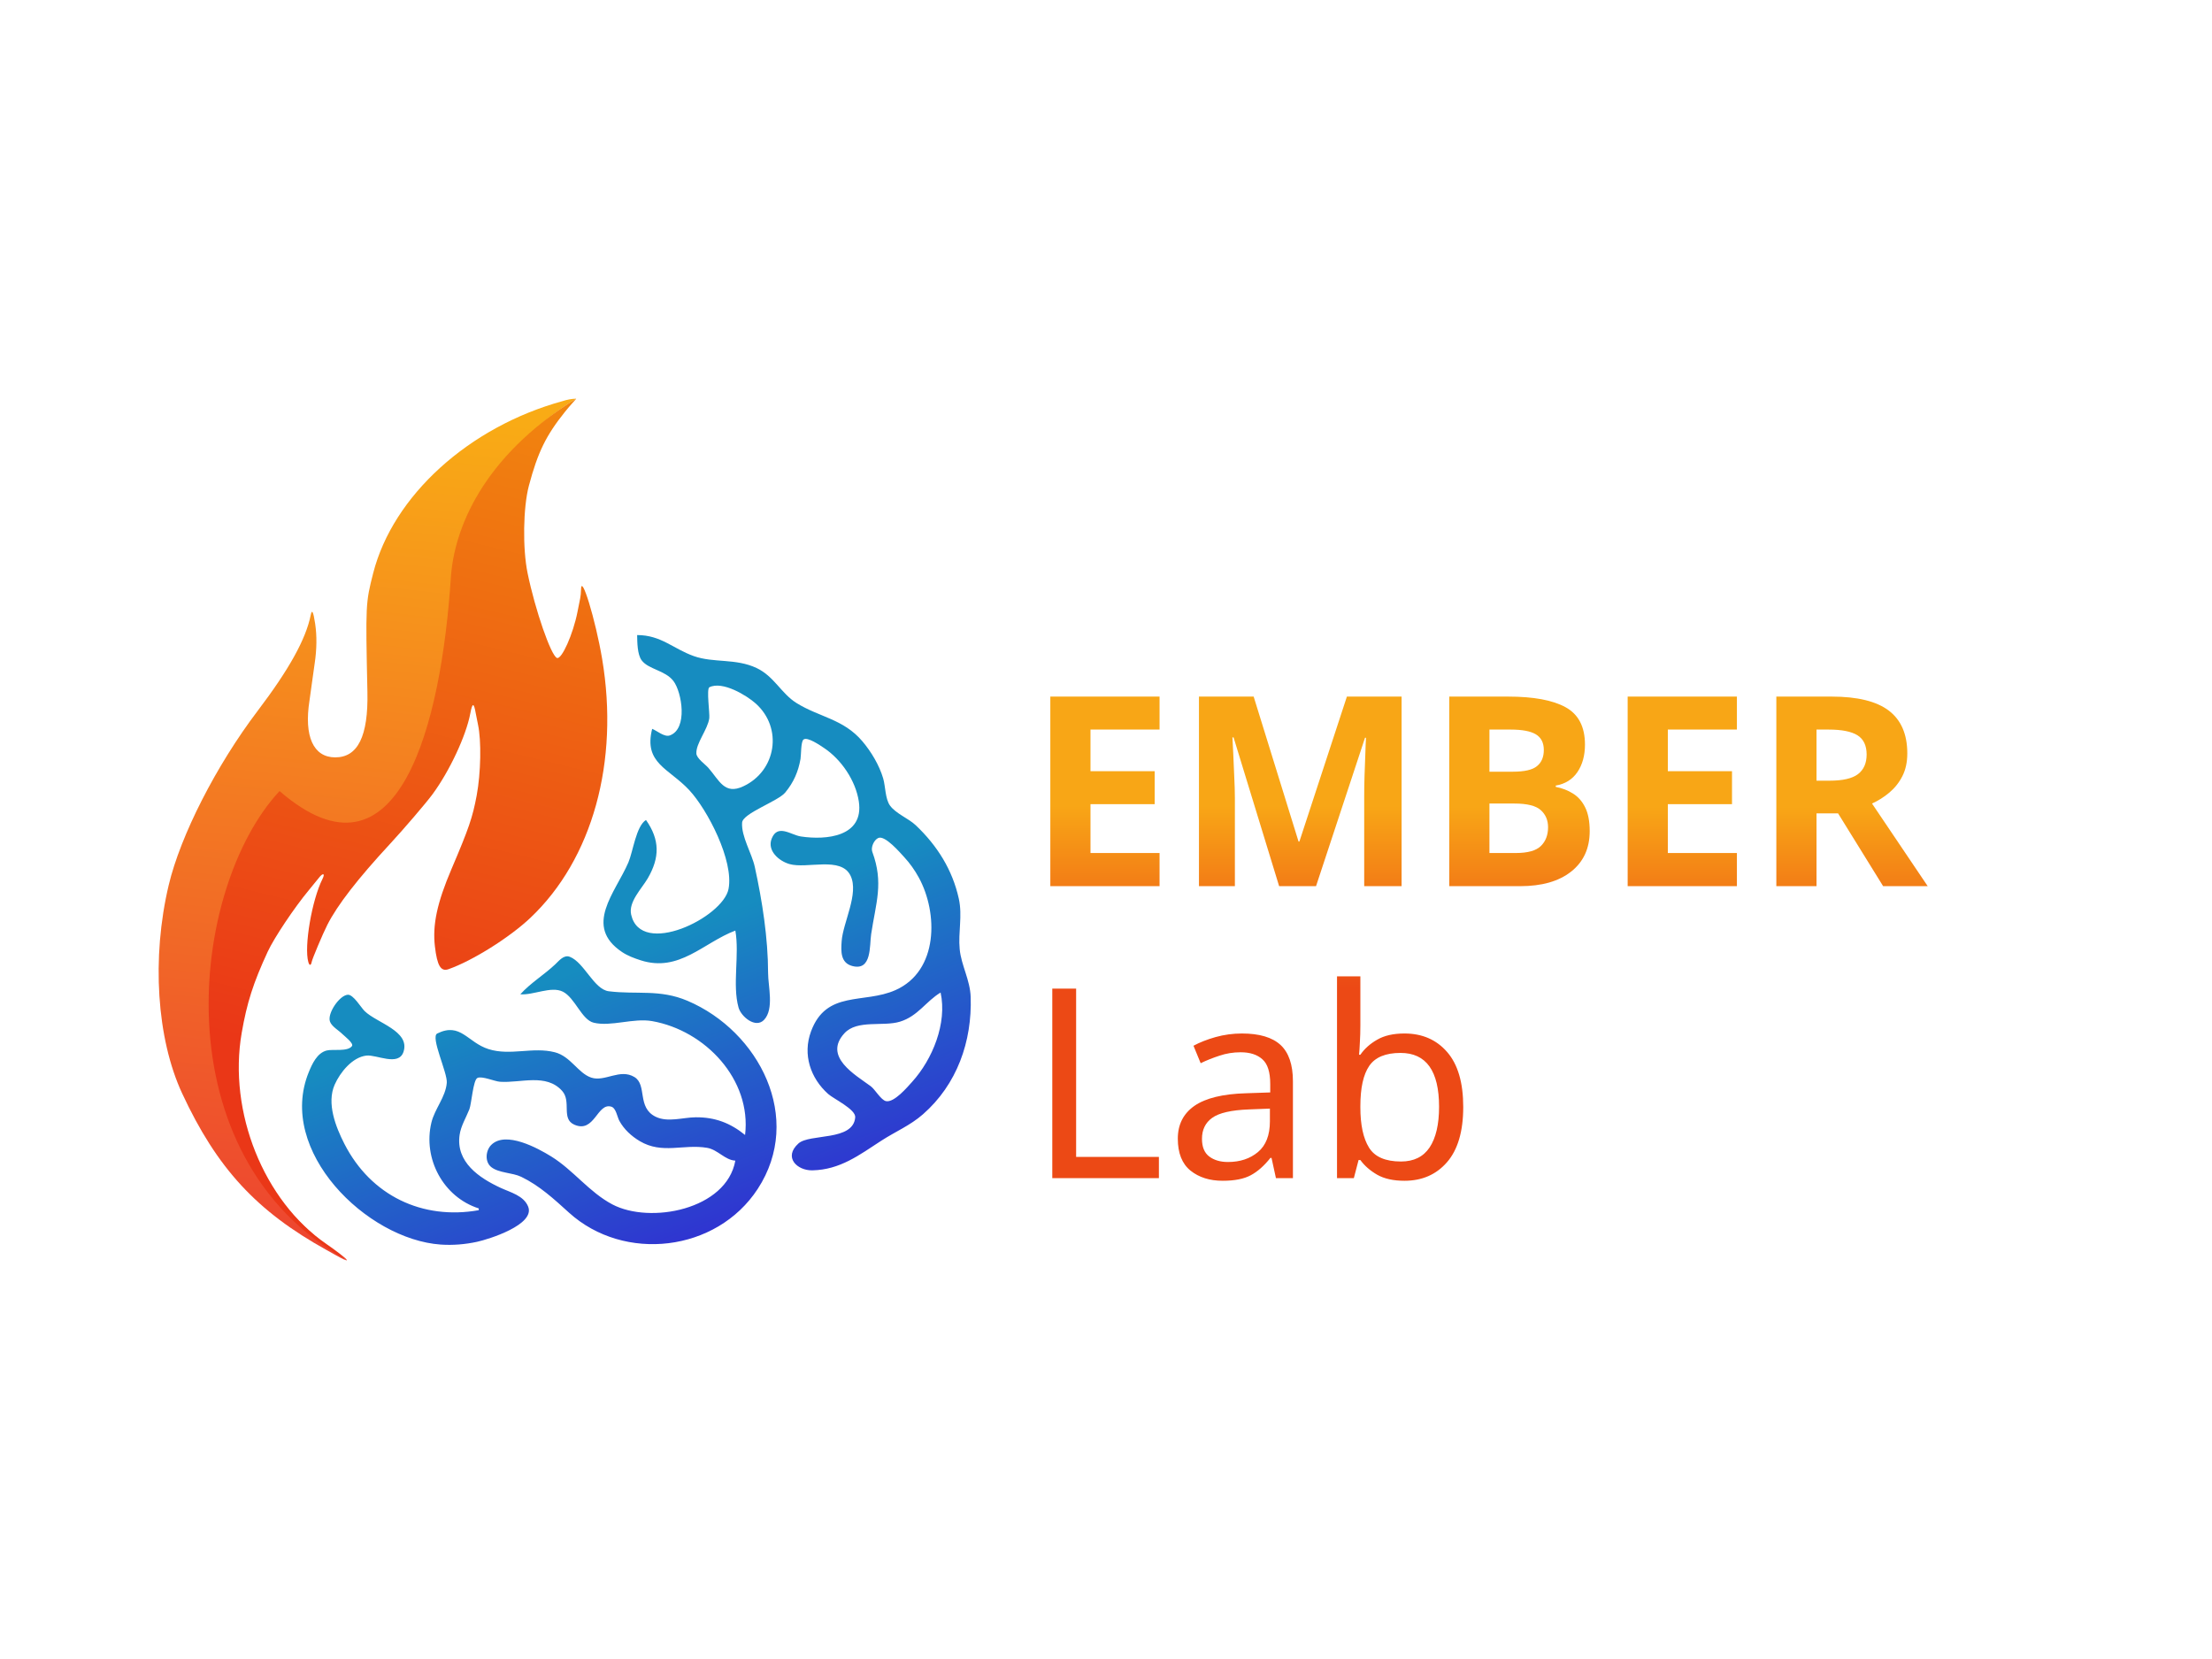
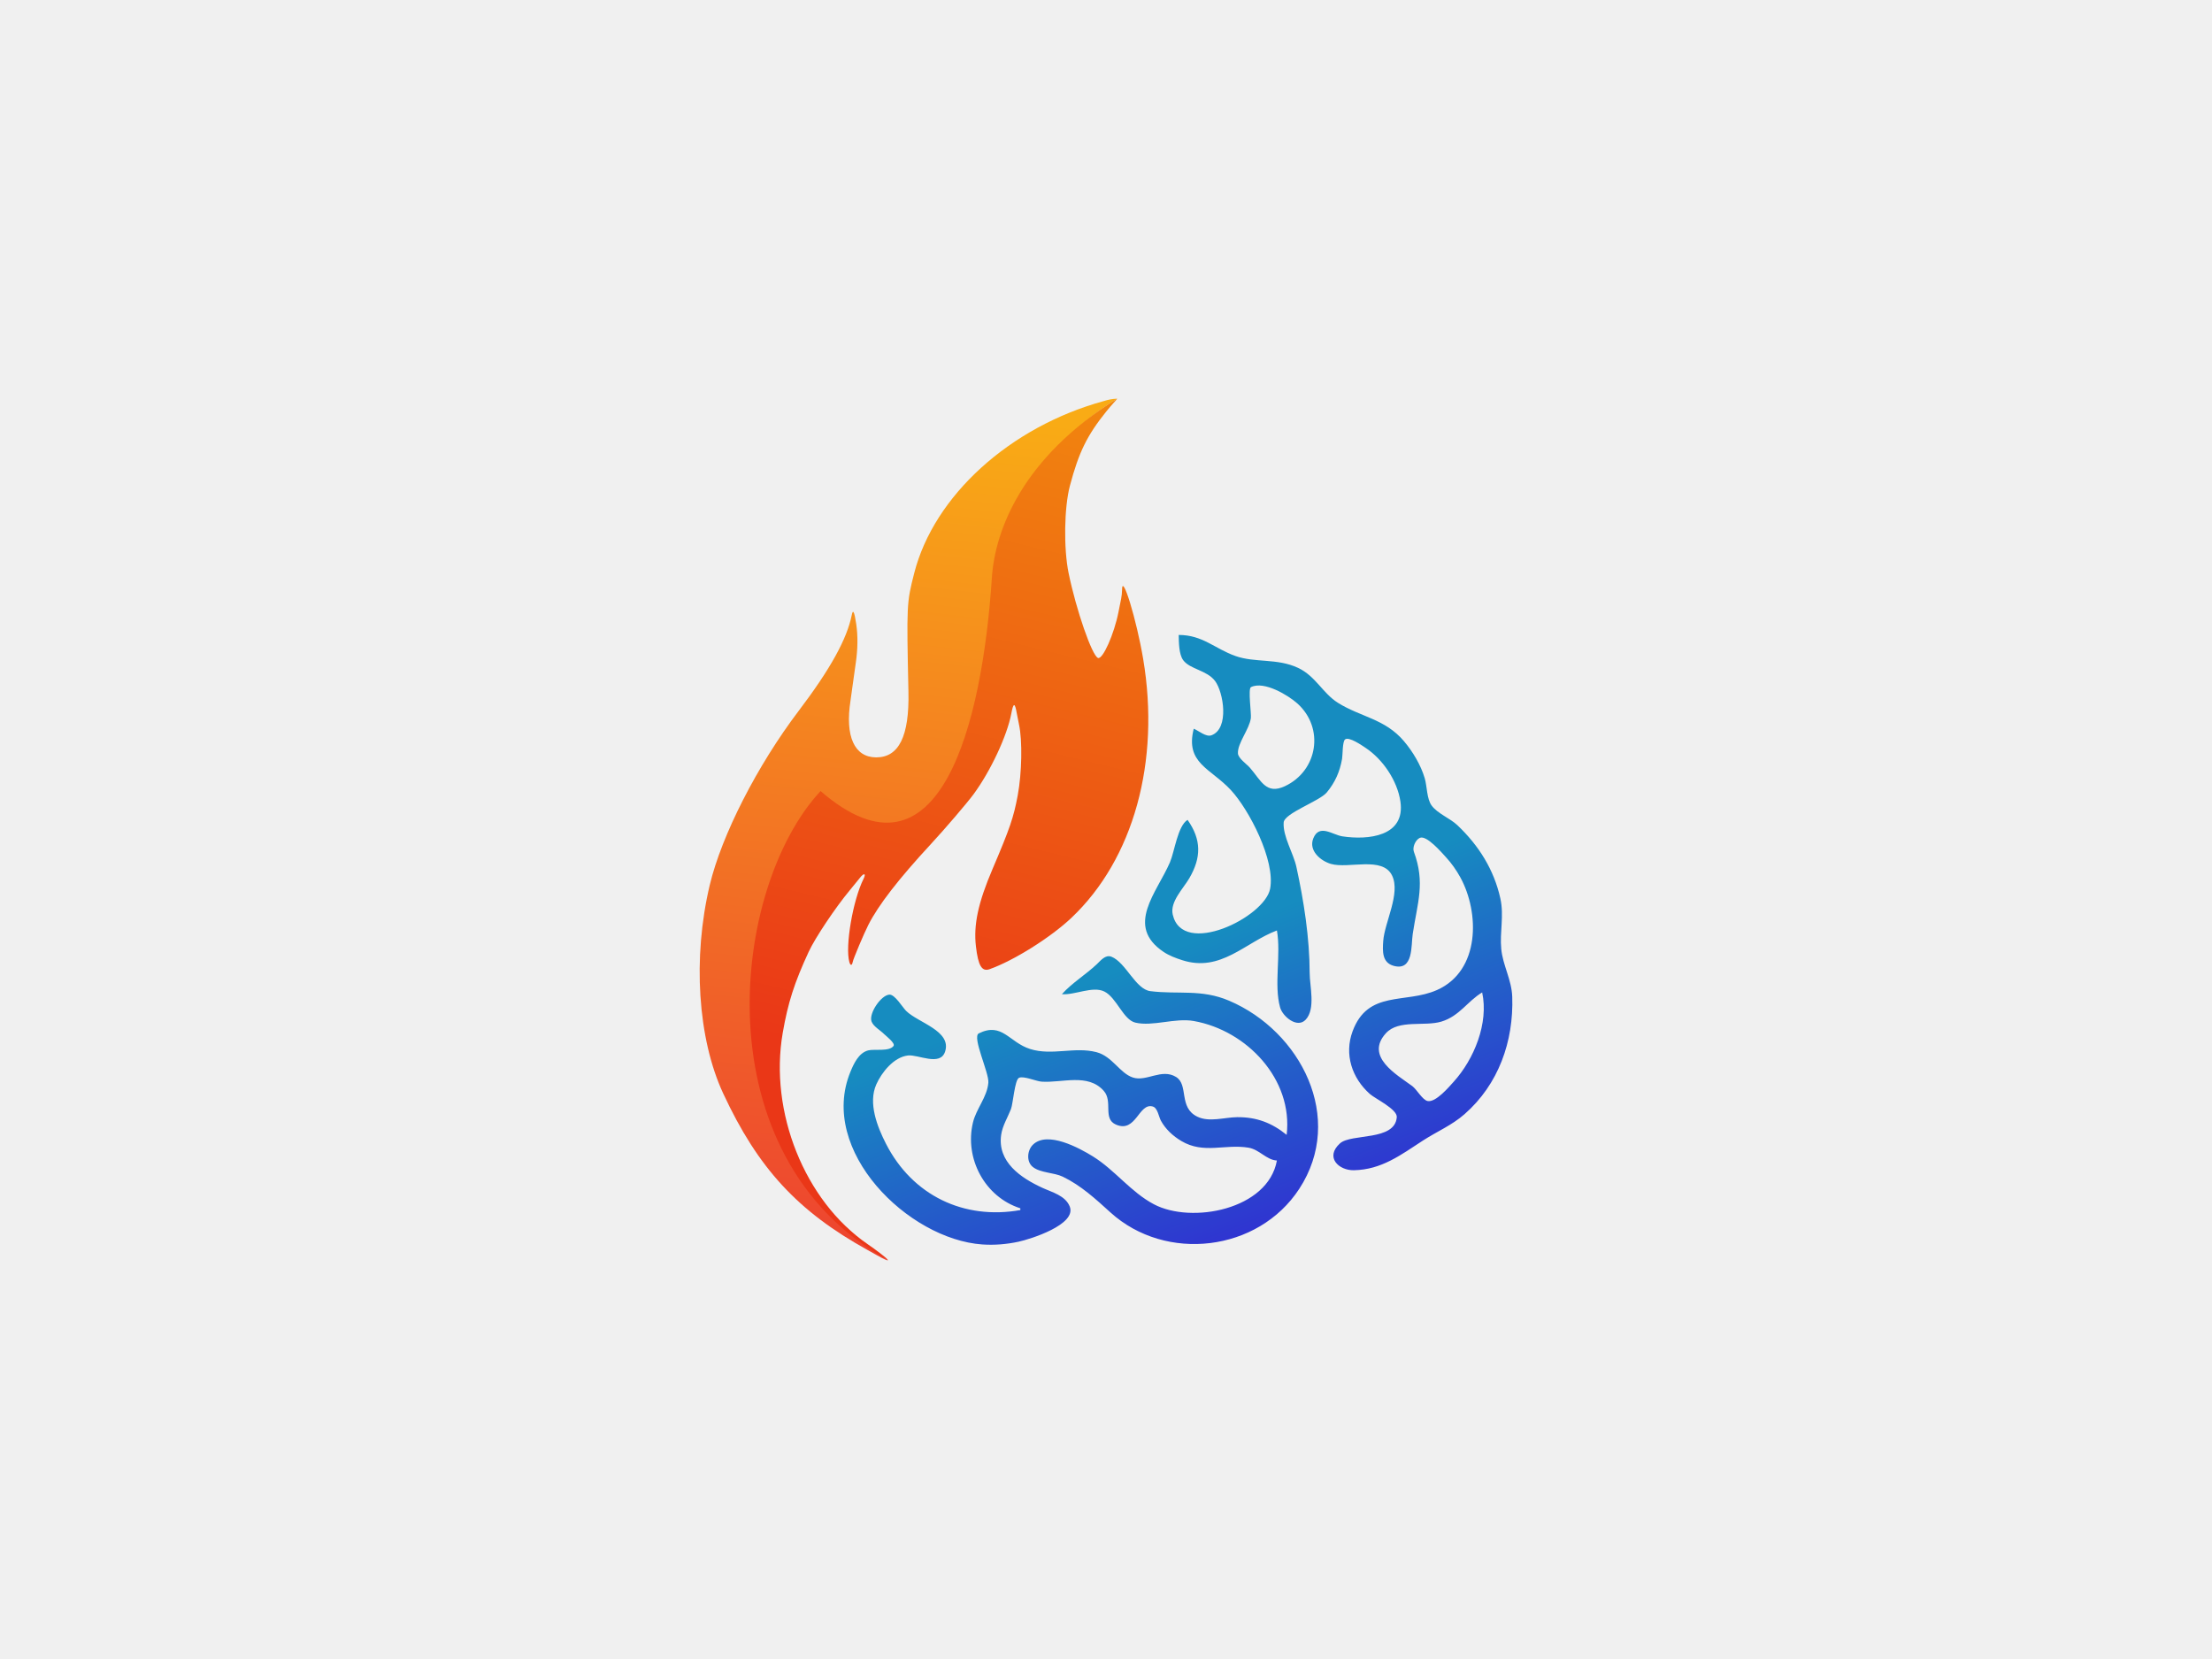
<svg xmlns="http://www.w3.org/2000/svg" xmlns:xlink="http://www.w3.org/1999/xlink" width="800" height="600" viewBox="0 0 211.667 158.75" version="1.1" id="svg1" xml:space="preserve">
  <defs id="defs1">
-     <linearGradient id="linearGradient5">
-       <stop style="stop-color:#f8a616;stop-opacity:1;" offset="0" id="stop5" />
-       <stop style="stop-color:#ec4915;stop-opacity:1;" offset="0.424" id="stop7" />
-     </linearGradient>
    <linearGradient id="linearGradient12607">
      <stop style="stop-color:#ed4430;stop-opacity:1;" offset="0" id="stop12607" />
      <stop style="stop-color:#f9ab15;stop-opacity:1;" offset="1" id="stop12608" />
    </linearGradient>
    <linearGradient id="linearGradient12605">
      <stop style="stop-color:#ea3717;stop-opacity:1;" offset="0" id="stop12605" />
      <stop style="stop-color:#f1840f;stop-opacity:1;" offset="1" id="stop12606" />
    </linearGradient>
    <linearGradient id="linearGradient2">
      <stop style="stop-color:#3424d4;stop-opacity:1;" offset="0" id="stop2" />
      <stop style="stop-color:#168cc0;stop-opacity:1;" offset="1" id="stop3" />
    </linearGradient>
-     <linearGradient xlink:href="#linearGradient2" id="linearGradient3" x1="241.909" y1="321.491" x2="229.858" y2="290.726" gradientUnits="userSpaceOnUse" spreadMethod="pad" gradientTransform="translate(-61.35719,27.29482)" />
-     <linearGradient xlink:href="#linearGradient5" id="linearGradient6" x1="230.121" y1="305.823" x2="230.05" y2="346.685" gradientUnits="userSpaceOnUse" gradientTransform="translate(-4.807549,-0.01538084)" />
-     <linearGradient xlink:href="#linearGradient12605" id="linearGradient12606-1" x1="140.053" y1="323.163" x2="155.442" y2="259.613" gradientUnits="userSpaceOnUse" gradientTransform="translate(0.05289632,-0.01157808)" />
-     <linearGradient xlink:href="#linearGradient12607" id="linearGradient12" gradientUnits="userSpaceOnUse" x1="136.93" y1="340.723" x2="146.172" y2="259.949" gradientTransform="translate(0.05289632,-0.01157808)" />
+     <linearGradient xlink:href="#linearGradient2" id="linearGradient3" x1="241.909" y1="321.491" x2="229.858" y2="290.726" gradientUnits="userSpaceOnUse" spreadMethod="pad" gradientTransform="translate(-64.4999,18.53036)" />
+     <linearGradient xlink:href="#linearGradient12605" id="linearGradient12606" x1="140.053" y1="323.163" x2="155.442" y2="259.613" gradientUnits="userSpaceOnUse" />
+     <linearGradient xlink:href="#linearGradient12607" id="linearGradient12608" x1="136.93" y1="340.723" x2="146.172" y2="259.949" gradientUnits="userSpaceOnUse" />
  </defs>
-   <g id="layer1" transform="translate(-104.3028,-228.6715)" style="display:inline">
-     <rect style="display:inline;fill:#ffffff;fill-opacity:1;stroke-width:0.066" id="rect12" width="211.667" height="158.75" x="104.303" y="228.671" />
-     <rect style="display:none;fill:#000000;fill-opacity:1;stroke-width:0.054" id="rect5" width="211.667" height="105.833" x="104.303" y="255.13" />
-     <path style="fill:url(#linearGradient3);fill-rule:nonzero;stroke:none;stroke-width:0.05;stroke-dasharray:none;stroke-opacity:1" d="m 165.271,289.439 c 0.013,0.679 0.012,1.855 0.433,2.42 0.653,0.875 2.258,0.95 3.043,1.983 0.805,1.06 1.397,4.572 -0.347,5.202 -0.518,0.187 -1.228,-0.446 -1.69,-0.63 -0.835,3.298 1.593,3.77 3.538,5.854 1.759,1.884 4.294,6.772 3.768,9.471 -0.532,2.73 -8.384,6.576 -9.318,2.455 -0.277,-1.22 1.019,-2.495 1.587,-3.471 1.163,-1.999 1.163,-3.693 -0.167,-5.588 -0.95,0.588 -1.242,3.033 -1.686,4.064 -1.249,2.903 -4.323,6.089 -0.6,8.576 0.538,0.36 1.164,0.591 1.778,0.788 3.69,1.187 6.004,-1.694 9.059,-2.845 0.41,2.316 -0.304,5.191 0.305,7.366 0.243,0.87 1.64,2.042 2.451,1.168 0.965,-1.039 0.379,-3.2 0.377,-4.47 -0.006,-3.354 -0.556,-6.886 -1.273,-10.16 -0.283,-1.291 -1.305,-2.916 -1.214,-4.233 0.062,-0.899 3.431,-2.039 4.126,-2.879 0.802,-0.97 1.248,-1.989 1.463,-3.217 0.062,-0.355 0.03,-1.643 0.282,-1.851 0.369,-0.306 1.637,0.584 1.951,0.792 1.669,1.102 3.045,3.138 3.346,5.124 0.513,3.387 -3.121,3.723 -5.547,3.355 -0.949,-0.144 -2.217,-1.233 -2.789,0.201 -0.462,1.159 0.688,2.143 1.688,2.436 1.69,0.494 4.951,-0.77 5.858,1.12 0.823,1.714 -0.726,4.474 -0.852,6.265 -0.067,0.953 -0.123,2.063 1.004,2.37 1.9,0.517 1.652,-1.94 1.819,-3.047 0.456,-3.02 1.212,-4.892 0.11,-7.874 -0.156,-0.421 0.147,-1.128 0.567,-1.324 0.644,-0.301 2.112,1.427 2.488,1.832 0.543,0.586 1.008,1.247 1.392,1.947 1.854,3.386 1.901,8.936 -2.227,10.775 -3.036,1.352 -6.613,-0.031 -8.086,3.957 -0.814,2.205 -0.057,4.472 1.651,5.991 0.516,0.459 2.641,1.462 2.58,2.225 -0.185,2.311 -4.358,1.532 -5.436,2.506 -1.463,1.322 -0.118,2.598 1.332,2.569 2.654,-0.054 4.491,-1.467 6.604,-2.838 1.345,-0.873 2.753,-1.45 3.979,-2.523 3.261,-2.855 4.712,-6.972 4.569,-11.232 -0.055,-1.628 -0.901,-3.017 -1.051,-4.572 -0.157,-1.621 0.279,-3.176 -0.083,-4.826 -0.608,-2.768 -2.07,-5.084 -4.111,-7.021 -0.711,-0.675 -1.897,-1.109 -2.467,-1.884 -0.472,-0.642 -0.435,-1.844 -0.661,-2.609 -0.373,-1.266 -1.143,-2.553 -1.993,-3.556 -1.817,-2.142 -4.126,-2.298 -6.309,-3.663 -1.459,-0.913 -2.131,-2.55 -3.811,-3.343 -2.008,-0.948 -4.102,-0.464 -6.011,-1.143 -1.984,-0.706 -3.126,-2.01 -5.419,-2.011 m 6.916,4.992 c 1.256,-0.623 3.568,0.786 4.428,1.555 2.631,2.352 1.964,6.457 -1.185,7.926 -1.804,0.842 -2.282,-0.553 -3.35,-1.773 -0.295,-0.337 -1.117,-0.897 -1.141,-1.366 -0.05,-0.981 1.091,-2.301 1.235,-3.375 0.06,-0.449 -0.288,-2.818 0.012,-2.967 m -18.092,29.383 c 1.231,0.103 2.95,-0.808 4.064,-0.253 1.173,0.584 1.802,2.7 2.964,2.974 1.668,0.394 3.79,-0.472 5.588,-0.154 5.078,0.897 9.52,5.586 8.89,10.895 -1.415,-1.15 -2.889,-1.712 -4.741,-1.693 -1.212,0.012 -2.657,0.51 -3.81,-0.049 -1.822,-0.883 -0.799,-3.048 -2.037,-3.802 -1.383,-0.843 -2.835,0.49 -4.136,0.053 -1.255,-0.421 -1.96,-2.03 -3.479,-2.424 -2.103,-0.545 -4.264,0.362 -6.35,-0.303 -2.015,-0.642 -2.669,-2.595 -4.904,-1.494 -0.676,0.333 0.99,3.757 0.913,4.716 -0.111,1.373 -1.156,2.49 -1.473,3.81 -0.826,3.445 1.129,7.127 4.533,8.213 v 0.169 c -5.377,0.96 -10.321,-1.379 -12.859,-6.35 -0.825,-1.615 -1.723,-3.882 -0.924,-5.673 0.517,-1.158 1.673,-2.613 3.03,-2.77 0.969,-0.112 3.085,1.066 3.552,-0.365 0.649,-1.99 -2.567,-2.761 -3.721,-3.894 -0.353,-0.346 -1.082,-1.599 -1.611,-1.564 -0.799,0.052 -1.987,1.803 -1.703,2.575 0.175,0.475 0.843,0.838 1.19,1.191 0.169,0.172 1.111,0.883 0.912,1.149 -0.42,0.562 -1.84,0.268 -2.43,0.424 -0.91,0.241 -1.38,1.279 -1.703,2.069 -3.081,7.53 5.53,16.002 12.625,16.498 1.162,0.081 2.335,-0.017 3.471,-0.262 1.125,-0.242 5.585,-1.638 4.899,-3.367 -0.419,-1.054 -1.692,-1.363 -2.613,-1.787 -2.087,-0.961 -4.32,-2.481 -3.949,-5.072 0.124,-0.868 0.616,-1.649 0.934,-2.455 0.206,-0.521 0.358,-2.801 0.771,-3 0.436,-0.211 1.643,0.328 2.159,0.364 1.969,0.139 4.425,-0.835 5.95,0.878 0.909,1.021 -0.121,2.663 1.162,3.228 1.944,0.856 2.182,-2.131 3.54,-1.723 0.459,0.138 0.566,0.982 0.77,1.354 0.448,0.82 1.157,1.47 1.955,1.944 2.155,1.278 4.173,0.258 6.435,0.64 1.042,0.176 1.704,1.175 2.709,1.226 -0.842,4.706 -8.167,6.089 -11.769,4.188 -2.211,-1.167 -3.726,-3.273 -5.842,-4.583 -1.276,-0.789 -4.357,-2.482 -5.741,-1.112 -0.543,0.537 -0.642,1.619 -9.4e-4,2.127 0.727,0.575 2.015,0.52 2.863,0.928 1.751,0.843 3.15,2.142 4.572,3.429 5.287,4.784 14.119,3.764 18.058,-2.267 4.426,-6.777 0.133,-15.085 -6.712,-18.001 -2.661,-1.134 -4.859,-0.582 -7.535,-0.915 -1.423,-0.177 -2.346,-2.749 -3.726,-3.295 -0.575,-0.228 -1.036,0.374 -1.406,0.723 -1.054,0.993 -2.372,1.788 -3.336,2.862 m 40.217,-0.169 c 0.64,2.941 -0.774,6.392 -2.728,8.551 -0.443,0.49 -1.714,1.999 -2.491,1.843 -0.488,-0.098 -1.047,-1.12 -1.469,-1.431 -1.497,-1.102 -4.562,-2.822 -2.52,-5.061 1.218,-1.335 3.702,-0.618 5.314,-1.112 1.73,-0.529 2.478,-1.939 3.895,-2.79 z" id="path2" />
-     <g id="g12606" style="display:inline" transform="translate(3.142705,8.764466)">
-       <path id="path12601-8" style="display:inline;mix-blend-mode:normal;fill:url(#linearGradient12);stroke:none;stroke-width:0.05;stroke-dasharray:none;stroke-opacity:1" d="m 156.283,258.056 c -0.452,0.014 -0.848,0.094 -1.261,0.225 -8.992,2.463 -16.261,9.06 -18.153,16.476 -0.725,2.841 -0.731,2.973 -0.551,11.363 0.091,4.235 -0.915,6.27 -3.094,6.26 -2.078,-0.01 -2.985,-2.019 -2.45,-5.426 0.047,-0.3 0.14,-0.967 0.206,-1.482 0.066,-0.515 0.197,-1.45 0.291,-2.078 0.204,-1.355 0.22,-2.651 0.047,-3.8 -0.175,-1.166 -0.306,-1.425 -0.424,-0.836 -0.459,2.299 -2.066,5.201 -5.075,9.166 -3.967,5.227 -7.385,11.922 -8.516,16.682 -1.651,6.951 -1.151,14.686 1.29,19.935 3.329,7.16 7.127,11.276 13.824,14.984 0.233,0.129 0.633,0.353 0.889,0.498 v -5.1e-4 c 0.581,0.329 1.076,0.568 1.043,0.459 -17.368,-11.595 -15,-33.547 -6.396,-42.778 11.44,9.898 16.948,-8.507 17.862,-22.437 0.297,-4.533 1.4,-11.566 10.469,-17.211 z" />
-       <path id="path12604-7" style="display:inline;fill:url(#linearGradient12606-1);stroke:none;stroke-width:0.05;stroke-dasharray:none;stroke-opacity:1" d="m 156.283,258.056 c -9.07,5.645 -11.684,12.594 -11.981,17.127 -0.914,13.93 -4.952,30.319 -16.392,20.421 -8.604,9.23 -11.517,34.92 6.438,44.877 -0.003,-0.01 -0.005,-0.02 -0.018,-0.037 -0.165,-0.211 -1.08,-0.91 -1.935,-1.498 -6.004,-4.127 -9.418,-12.636 -8.106,-20.205 0.499,-2.882 1.109,-4.786 2.487,-7.763 0.615,-1.33 2.552,-4.228 3.946,-5.903 0.403,-0.485 0.828,-1.005 0.944,-1.157 0.392,-0.514 0.628,-0.454 0.354,0.091 -1.019,2.03 -1.775,6.464 -1.357,7.952 0.102,0.364 0.253,0.362 0.322,-0.004 0.058,-0.309 1.067,-2.702 1.495,-3.546 0.962,-1.897 2.904,-4.405 5.994,-7.743 1.327,-1.433 3.445,-3.906 4.064,-4.745 1.632,-2.211 3.225,-5.613 3.624,-7.74 0.198,-1.054 0.343,-1.064 0.52,-0.036 0.043,0.249 0.14,0.739 0.216,1.088 0.334,1.529 0.278,4.628 -0.122,6.778 -0.392,2.11 -0.752,3.162 -2.418,7.065 -1.369,3.209 -1.823,5.325 -1.582,7.389 0.216,1.855 0.567,2.442 1.305,2.181 2.309,-0.816 5.845,-3.034 7.834,-4.915 5.937,-5.616 8.518,-14.925 6.866,-24.763 -0.631,-3.758 -2.022,-8.309 -2.022,-6.618 0,0.233 -0.038,0.608 -0.085,0.833 -0.047,0.225 -0.161,0.797 -0.254,1.272 -0.417,2.125 -1.511,4.582 -1.963,4.409 -0.573,-0.22 -2.085,-4.583 -2.811,-8.112 -0.487,-2.367 -0.428,-6.294 0.126,-8.378 0.847,-3.186 1.638,-4.804 3.457,-7.07 0.561,-0.699 1.062,-1.207 1.063,-1.245 3e-5,-0.002 -0.007,-0.002 -0.008,-0.004 z" />
+   <g id="layer1" transform="translate(-127.3216,-266.6392)" style="display:inline">
+     <g id="g12606" style="display:inline" transform="translate(13.52839,8.751757)">
+       <g id="g1" transform="translate(64.45614,37.96884)">
+         <path id="path12601" style="display:inline;mix-blend-mode:normal;fill:url(#linearGradient12608);stroke:none;stroke-width:0.05;stroke-dasharray:none;stroke-opacity:1" d="m 156.231,258.068 c -0.452,0.014 -0.848,0.094 -1.261,0.225 -8.992,2.463 -16.261,9.06 -18.153,16.476 -0.725,2.841 -0.731,2.973 -0.551,11.363 0.091,4.235 -0.915,6.27 -3.094,6.26 -2.078,-0.01 -2.985,-2.019 -2.45,-5.426 0.047,-0.3 0.14,-0.967 0.206,-1.482 0.066,-0.515 0.197,-1.45 0.291,-2.078 0.204,-1.355 0.22,-2.651 0.047,-3.8 -0.175,-1.166 -0.306,-1.425 -0.424,-0.836 -0.459,2.299 -2.066,5.201 -5.075,9.166 -3.967,5.227 -7.385,11.922 -8.516,16.682 -1.651,6.951 -1.151,14.686 1.29,19.935 3.329,7.16 7.127,11.276 13.824,14.984 0.233,0.129 0.633,0.353 0.889,0.498 v -5.1e-4 c 0.581,0.329 1.076,0.568 1.043,0.459 -17.368,-11.595 -15,-33.547 -6.396,-42.778 11.44,9.898 16.948,-8.507 17.862,-22.437 0.297,-4.533 1.4,-11.566 10.469,-17.211 z" />
+         <path style="display:inline;fill:url(#linearGradient3);fill-rule:nonzero;stroke:none;stroke-width:0.05;stroke-dasharray:none;stroke-opacity:1" d="m 162.128,280.675 c 0.013,0.679 0.012,1.855 0.433,2.42 0.653,0.875 2.258,0.95 3.043,1.983 0.805,1.06 1.397,4.572 -0.347,5.202 -0.518,0.187 -1.228,-0.446 -1.69,-0.63 -0.835,3.298 1.593,3.77 3.538,5.854 1.759,1.884 4.294,6.772 3.768,9.471 -0.532,2.73 -8.384,6.576 -9.318,2.455 -0.277,-1.22 1.019,-2.495 1.587,-3.471 1.163,-1.999 1.163,-3.693 -0.167,-5.588 -0.95,0.588 -1.242,3.033 -1.686,4.064 -1.249,2.903 -4.323,6.089 -0.6,8.576 0.538,0.36 1.164,0.591 1.778,0.788 3.69,1.187 6.004,-1.694 9.059,-2.845 0.41,2.316 -0.304,5.191 0.305,7.366 0.243,0.87 1.64,2.042 2.451,1.168 0.965,-1.039 0.379,-3.2 0.377,-4.47 -0.006,-3.354 -0.556,-6.886 -1.273,-10.16 -0.283,-1.291 -1.305,-2.916 -1.214,-4.233 0.062,-0.899 3.431,-2.039 4.126,-2.879 0.802,-0.97 1.248,-1.989 1.463,-3.217 0.062,-0.355 0.03,-1.643 0.282,-1.851 0.369,-0.306 1.637,0.584 1.951,0.792 1.669,1.102 3.045,3.138 3.346,5.124 0.513,3.387 -3.121,3.723 -5.547,3.355 -0.949,-0.144 -2.217,-1.233 -2.789,0.201 -0.462,1.159 0.688,2.143 1.688,2.436 1.69,0.494 4.951,-0.77 5.858,1.12 0.823,1.714 -0.726,4.474 -0.852,6.265 -0.067,0.953 -0.123,2.063 1.004,2.37 1.9,0.517 1.652,-1.94 1.819,-3.047 0.456,-3.02 1.212,-4.892 0.11,-7.874 -0.156,-0.421 0.147,-1.128 0.567,-1.324 0.644,-0.301 2.112,1.427 2.488,1.832 0.543,0.586 1.008,1.247 1.392,1.947 1.854,3.386 1.901,8.936 -2.227,10.775 -3.036,1.352 -6.613,-0.031 -8.086,3.957 -0.814,2.205 -0.057,4.472 1.651,5.991 0.516,0.459 2.641,1.462 2.58,2.225 -0.185,2.311 -4.358,1.532 -5.436,2.506 -1.463,1.322 -0.118,2.598 1.332,2.569 2.654,-0.054 4.491,-1.467 6.604,-2.838 1.345,-0.873 2.753,-1.45 3.979,-2.523 3.261,-2.855 4.712,-6.972 4.569,-11.232 -0.055,-1.628 -0.901,-3.017 -1.051,-4.572 -0.157,-1.621 0.279,-3.176 -0.083,-4.826 -0.608,-2.768 -2.07,-5.084 -4.111,-7.021 -0.711,-0.675 -1.897,-1.109 -2.467,-1.884 -0.472,-0.642 -0.435,-1.844 -0.661,-2.609 -0.373,-1.266 -1.143,-2.553 -1.993,-3.556 -1.817,-2.142 -4.126,-2.298 -6.309,-3.663 -1.459,-0.913 -2.131,-2.55 -3.811,-3.343 -2.008,-0.948 -4.102,-0.464 -6.011,-1.143 -1.984,-0.706 -3.126,-2.01 -5.419,-2.011 m 6.916,4.992 c 1.256,-0.623 3.568,0.786 4.428,1.555 2.631,2.352 1.964,6.457 -1.185,7.926 -1.804,0.842 -2.282,-0.553 -3.35,-1.773 -0.295,-0.337 -1.117,-0.897 -1.141,-1.366 -0.05,-0.981 1.091,-2.301 1.235,-3.375 0.06,-0.449 -0.288,-2.818 0.012,-2.967 m -18.092,29.383 c 1.231,0.103 2.95,-0.808 4.064,-0.253 1.173,0.584 1.802,2.7 2.964,2.974 1.668,0.394 3.79,-0.472 5.588,-0.154 5.078,0.897 9.52,5.586 8.89,10.895 -1.415,-1.15 -2.889,-1.712 -4.741,-1.693 -1.212,0.012 -2.657,0.51 -3.81,-0.049 -1.822,-0.883 -0.799,-3.048 -2.037,-3.802 -1.383,-0.843 -2.835,0.49 -4.136,0.053 -1.255,-0.421 -1.96,-2.03 -3.479,-2.424 -2.103,-0.545 -4.264,0.362 -6.35,-0.303 -2.015,-0.642 -2.669,-2.595 -4.904,-1.494 -0.676,0.333 0.99,3.757 0.913,4.716 -0.111,1.373 -1.156,2.49 -1.473,3.81 -0.826,3.445 1.129,7.127 4.533,8.213 v 0.169 c -5.377,0.96 -10.321,-1.379 -12.859,-6.35 -0.825,-1.615 -1.723,-3.882 -0.924,-5.673 0.517,-1.158 1.673,-2.613 3.03,-2.77 0.969,-0.112 3.085,1.066 3.552,-0.365 0.649,-1.99 -2.567,-2.761 -3.721,-3.894 -0.353,-0.346 -1.082,-1.599 -1.611,-1.564 -0.799,0.052 -1.987,1.803 -1.703,2.575 0.175,0.475 0.843,0.838 1.19,1.191 0.169,0.172 1.111,0.883 0.912,1.149 -0.42,0.562 -1.84,0.268 -2.43,0.424 -0.91,0.241 -1.38,1.279 -1.703,2.069 -3.081,7.53 5.53,16.002 12.625,16.498 1.162,0.081 2.335,-0.017 3.471,-0.262 1.125,-0.242 5.585,-1.638 4.899,-3.367 -0.419,-1.054 -1.692,-1.363 -2.613,-1.787 -2.087,-0.961 -4.32,-2.481 -3.949,-5.072 0.124,-0.868 0.616,-1.649 0.934,-2.455 0.206,-0.521 0.358,-2.801 0.771,-3 0.436,-0.211 1.643,0.328 2.159,0.364 1.969,0.139 4.425,-0.835 5.95,0.878 0.909,1.021 -0.121,2.663 1.162,3.228 1.944,0.856 2.182,-2.131 3.54,-1.723 0.459,0.138 0.566,0.982 0.77,1.354 0.448,0.82 1.157,1.47 1.955,1.944 2.155,1.278 4.173,0.258 6.435,0.64 1.042,0.176 1.704,1.175 2.709,1.226 -0.842,4.706 -8.167,6.089 -11.769,4.188 -2.211,-1.167 -3.726,-3.273 -5.842,-4.583 -1.276,-0.789 -4.357,-2.482 -5.741,-1.112 -0.543,0.537 -0.642,1.619 -9.4e-4,2.127 0.727,0.575 2.015,0.52 2.863,0.928 1.751,0.843 3.15,2.142 4.572,3.429 5.287,4.784 14.119,3.764 18.058,-2.267 4.426,-6.777 0.133,-15.085 -6.712,-18.001 -2.661,-1.134 -4.859,-0.582 -7.535,-0.915 -1.423,-0.177 -2.346,-2.749 -3.726,-3.295 -0.575,-0.228 -1.036,0.374 -1.406,0.723 -1.054,0.993 -2.372,1.788 -3.336,2.862 m 40.217,-0.169 c 0.64,2.941 -0.774,6.392 -2.728,8.551 -0.443,0.49 -1.714,1.999 -2.491,1.843 -0.488,-0.098 -1.047,-1.12 -1.469,-1.431 -1.497,-1.102 -4.562,-2.822 -2.52,-5.061 1.218,-1.335 3.702,-0.618 5.314,-1.112 1.73,-0.529 2.478,-1.939 3.895,-2.79 z" id="path2" />
+         <path id="path12604" style="display:inline;fill:url(#linearGradient12606);stroke:none;stroke-width:0.05;stroke-dasharray:none;stroke-opacity:1" d="m 156.231,258.068 c -9.07,5.645 -11.684,12.594 -11.981,17.127 -0.914,13.93 -4.952,30.319 -16.392,20.421 -8.604,9.23 -11.517,34.92 6.438,44.877 -0.003,-0.01 -0.005,-0.02 -0.018,-0.037 -0.165,-0.211 -1.08,-0.91 -1.935,-1.498 -6.004,-4.127 -9.418,-12.636 -8.106,-20.205 0.499,-2.882 1.109,-4.786 2.487,-7.763 0.615,-1.33 2.552,-4.228 3.946,-5.903 0.403,-0.485 0.828,-1.005 0.944,-1.157 0.392,-0.514 0.628,-0.454 0.354,0.091 -1.019,2.03 -1.775,6.464 -1.357,7.952 0.102,0.364 0.253,0.362 0.322,-0.004 0.058,-0.309 1.067,-2.702 1.495,-3.546 0.962,-1.897 2.904,-4.405 5.994,-7.743 1.327,-1.433 3.445,-3.906 4.064,-4.745 1.632,-2.211 3.225,-5.613 3.624,-7.74 0.198,-1.054 0.343,-1.064 0.52,-0.036 0.043,0.249 0.14,0.739 0.216,1.088 0.334,1.529 0.278,4.628 -0.122,6.778 -0.392,2.11 -0.752,3.162 -2.418,7.065 -1.369,3.209 -1.823,5.325 -1.582,7.389 0.216,1.855 0.567,2.442 1.305,2.181 2.309,-0.816 5.845,-3.034 7.834,-4.915 5.937,-5.616 8.518,-14.925 6.866,-24.763 -0.631,-3.758 -2.022,-8.309 -2.022,-6.618 0,0.233 -0.038,0.608 -0.085,0.833 -0.047,0.225 -0.161,0.797 -0.254,1.272 -0.417,2.125 -1.511,4.582 -1.963,4.409 -0.573,-0.22 -2.085,-4.583 -2.811,-8.112 -0.487,-2.367 -0.428,-6.294 0.126,-8.378 0.847,-3.186 1.638,-4.804 3.457,-7.07 0.561,-0.699 1.062,-1.207 1.063,-1.245 3e-5,-0.002 -0.007,-0.002 -0.008,-0.004 z" />
+       </g>
    </g>
-     <text xml:space="preserve" style="font-size:25.4px;line-height:1.1;display:inline;fill:url(#linearGradient6);fill-opacity:1;stroke:none;stroke-width:0;stroke-dasharray:none;stroke-opacity:1" x="202.526" y="313.47" id="text1">
-       <tspan style="font-style:normal;font-variant:normal;font-weight:bold;font-stretch:normal;font-size:25.4px;line-height:1.1;font-family:sans-serif;-inkscape-font-specification:sans-serif;fill:url(#linearGradient6);fill-opacity:1;stroke:none;stroke-width:0;stroke-dasharray:none;stroke-opacity:1" id="tspan5" x="202.526" y="313.47">EMBER</tspan>
-       <tspan style="font-style:normal;font-variant:normal;font-weight:normal;font-stretch:normal;font-size:25.4px;line-height:1.1;font-family:sans-serif;-inkscape-font-specification:sans-serif;fill:url(#linearGradient6);fill-opacity:1;stroke:none;stroke-width:0;stroke-dasharray:none;stroke-opacity:1" x="202.526" y="341.41" id="tspan3">Lab</tspan>
-     </text>
-     <text xml:space="preserve" style="font-size:25.4px;line-height:1.1;display:none;fill:#ffffff;fill-opacity:1;stroke:none;stroke-width:0;stroke-dasharray:none;stroke-opacity:1" x="202.526" y="313.47" id="text10">
-       <tspan style="font-style:normal;font-variant:normal;font-weight:bold;font-stretch:normal;font-size:25.4px;line-height:1.1;font-family:sans-serif;-inkscape-font-specification:sans-serif;fill:#ffffff;fill-opacity:1;stroke:none;stroke-width:0;stroke-dasharray:none;stroke-opacity:1" id="tspan9" x="0" y="0">EMBER</tspan>
-       <tspan style="font-style:normal;font-variant:normal;font-weight:normal;font-stretch:normal;font-size:25.4px;line-height:1.1;font-family:sans-serif;-inkscape-font-specification:sans-serif;fill:#ffffff;fill-opacity:1;stroke:none;stroke-width:0;stroke-dasharray:none;stroke-opacity:1" x="0" y="0" id="tspan10">Lab</tspan>
-     </text>
-     <text xml:space="preserve" style="font-size:25.4px;line-height:1.1;display:none;fill:#000000;fill-opacity:1;stroke:none;stroke-width:0;stroke-dasharray:none;stroke-opacity:1" x="202.526" y="313.47" id="text12">
-       <tspan style="font-style:normal;font-variant:normal;font-weight:bold;font-stretch:normal;font-size:25.4px;line-height:1.1;font-family:sans-serif;-inkscape-font-specification:sans-serif;fill:#000000;fill-opacity:1;stroke:none;stroke-width:0;stroke-dasharray:none;stroke-opacity:1" id="tspan11" x="0" y="0">EMBER</tspan>
-       <tspan style="font-style:normal;font-variant:normal;font-weight:normal;font-stretch:normal;font-size:25.4px;line-height:1.1;font-family:sans-serif;-inkscape-font-specification:sans-serif;fill:#000000;fill-opacity:1;stroke:none;stroke-width:0;stroke-dasharray:none;stroke-opacity:1" x="0" y="0" id="tspan12">Lab</tspan>
-     </text>
  </g>
</svg>
